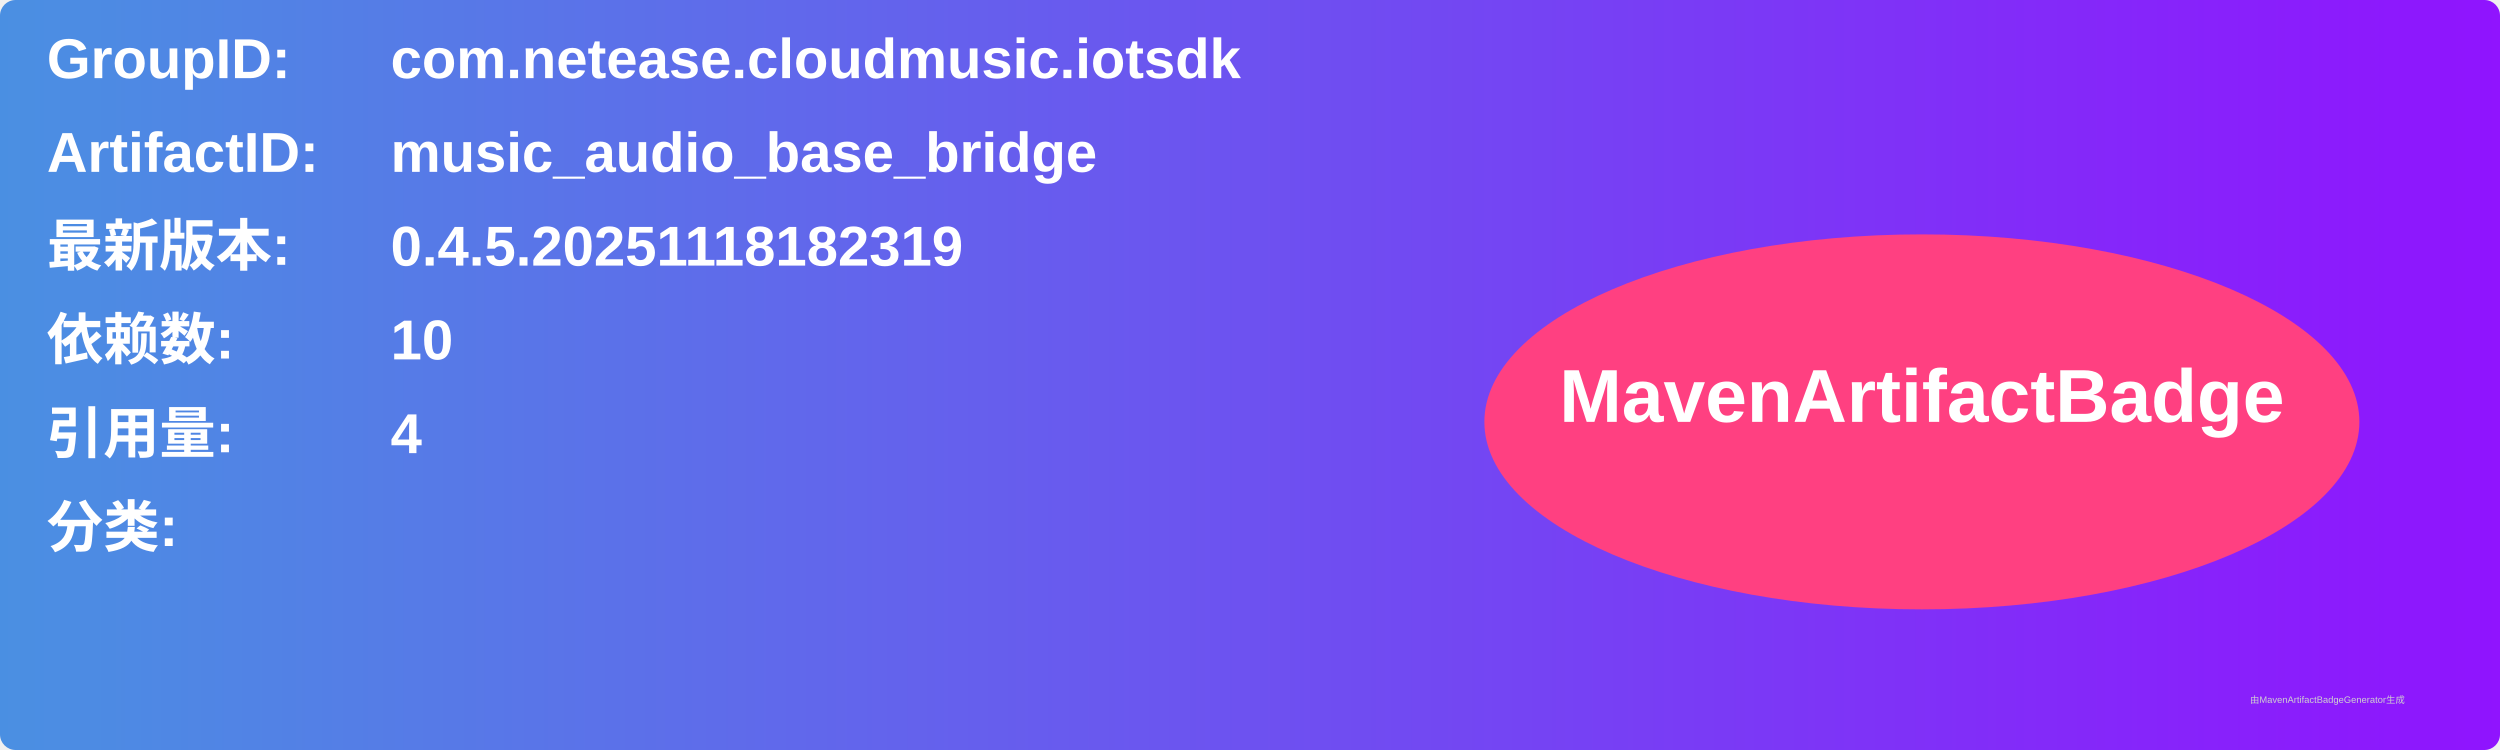
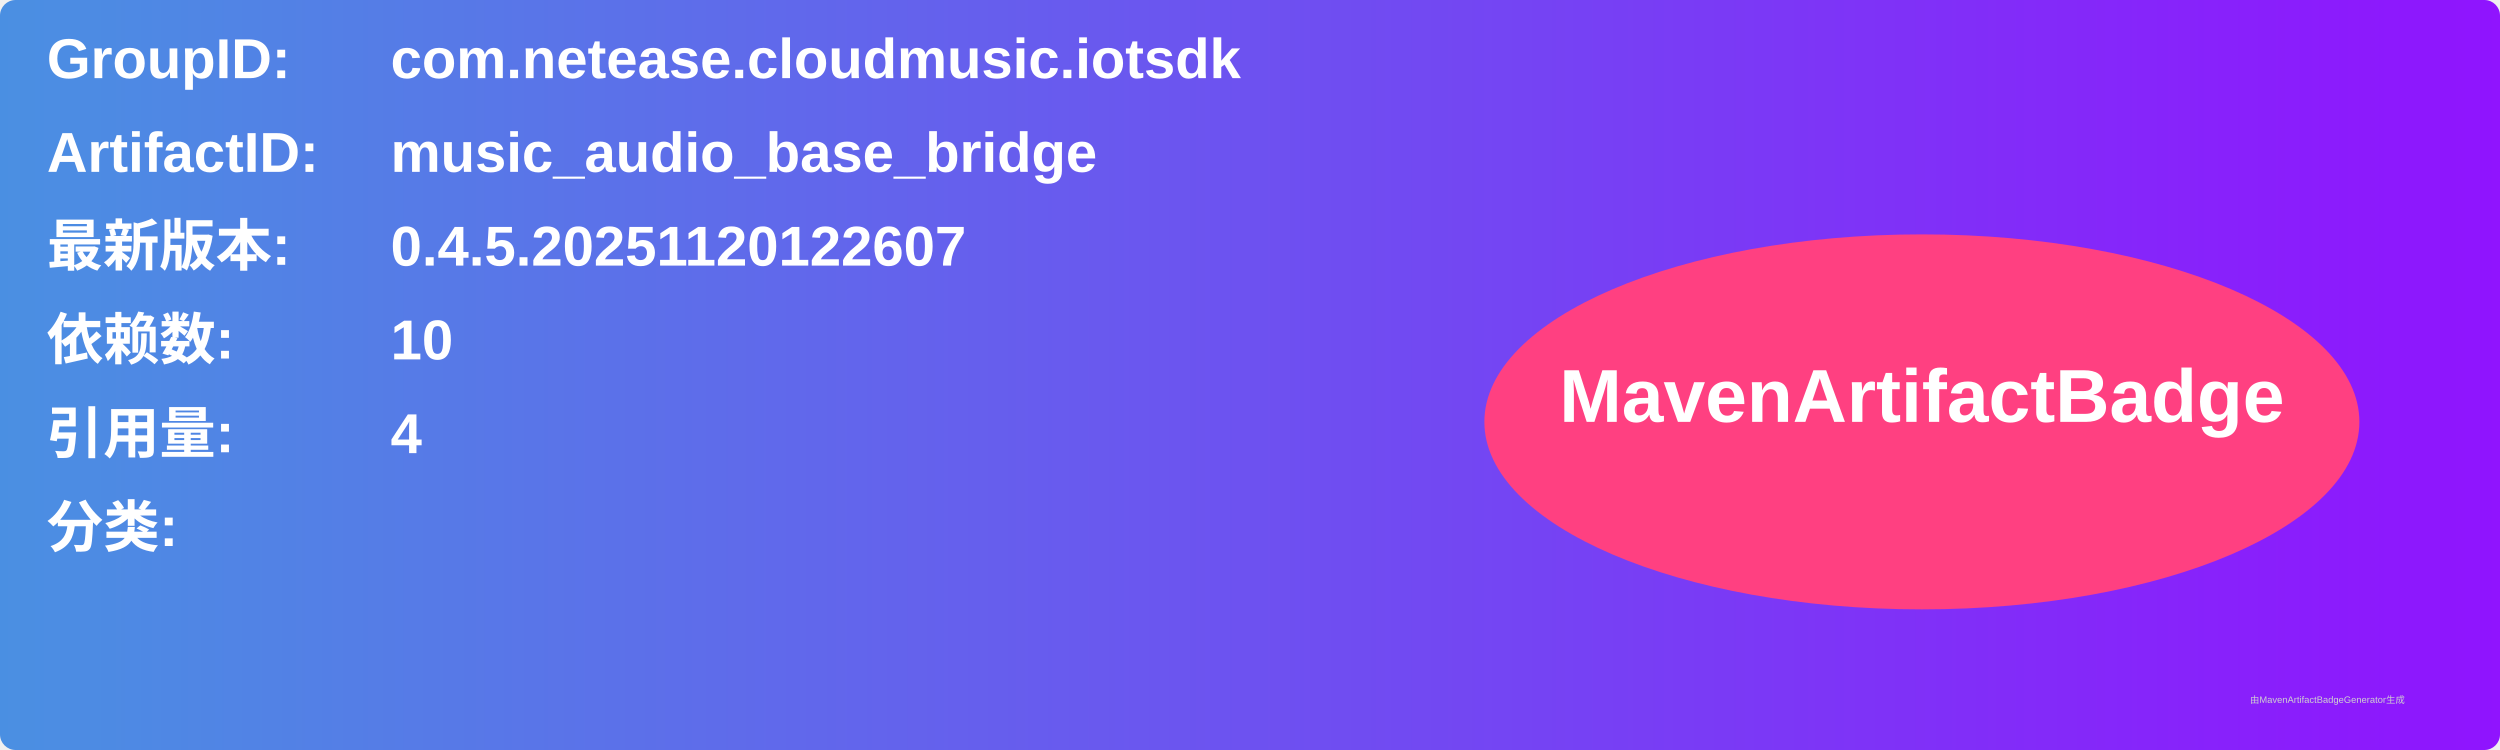
<svg xmlns="http://www.w3.org/2000/svg" width="800" height="240" viewBox="0 0 800 240">
  <linearGradient id="grad" x1="0%" y1="0%" x2="100%" y2="0%">
    <stop offset="0%" stop-color="#4a90e2" />
    <stop offset="100%" stop-color="#9013fe" />
  </linearGradient>
  <rect width="100%" height="100%" rx="5" ry="5" fill="url(#grad)" />
  <g transform="translate(15, 15)">
    <text x="0" y="10" font-family="Arial" font-size="18" fill="white" font-weight="bold" width="260">GroupID:</text>
    <text x="110" y="10" font-family="Arial" font-size="18" fill="white" font-weight="bold" width="460">com.netease.cloudmusic.iotsdk</text>
    <text x="0" y="40" font-family="Arial" font-size="18" fill="white" font-weight="bold" width="260">ArtifactID:</text>
    <text x="110" y="40" font-family="Arial" font-size="18" fill="white" font-weight="bold" width="460">music_audio_base_bridge</text>
    <text x="0" y="70" font-family="Arial" font-size="18" fill="white" font-weight="bold">最新版本:</text>
    <text x="110" y="70" font-family="Arial" font-size="18" fill="white" font-weight="bold">
-       <tspan font-weight="bold">0.4.5.20251118182319</tspan>
+       <tspan font-weight="bold">0.4.5.20251120122607</tspan>
    </text>
    <text x="0" y="100" font-family="Arial" font-size="18" fill="white" font-weight="bold">依赖数: </text>
    <text x="110" y="100" font-family="Arial" font-size="18" fill="white">
      <tspan font-weight="bold">10</tspan>
    </text>
    <text x="0" y="130" font-family="Arial" font-size="18" fill="white" font-weight="bold">引用量: </text>
    <text x="110" y="130" font-family="Arial" font-size="18" fill="white">
      <tspan font-weight="bold">4</tspan>
    </text>
    <text x="0" y="160" font-family="Arial" font-size="18" fill="white" font-weight="bold">分类:</text>
    <text x="10" y="190" font-family="Arial" font-size="10" fill="white">
      <tspan font-weight="bold" />
    </text>
    <ellipse cx="600" cy="120" rx="140" ry="60" fill="#ff4081" />
    <text x="600" y="120" text-anchor="middle" font-family="Arial" font-size="24" fill="white" font-weight="bold">MavenArtifactBadge</text>
  </g>
  <text x="720" y="225" font-family="Arial" font-size="3" fill="#d0d0d0">由MavenArtifactBadgeGenerator生成</text>
</svg>
